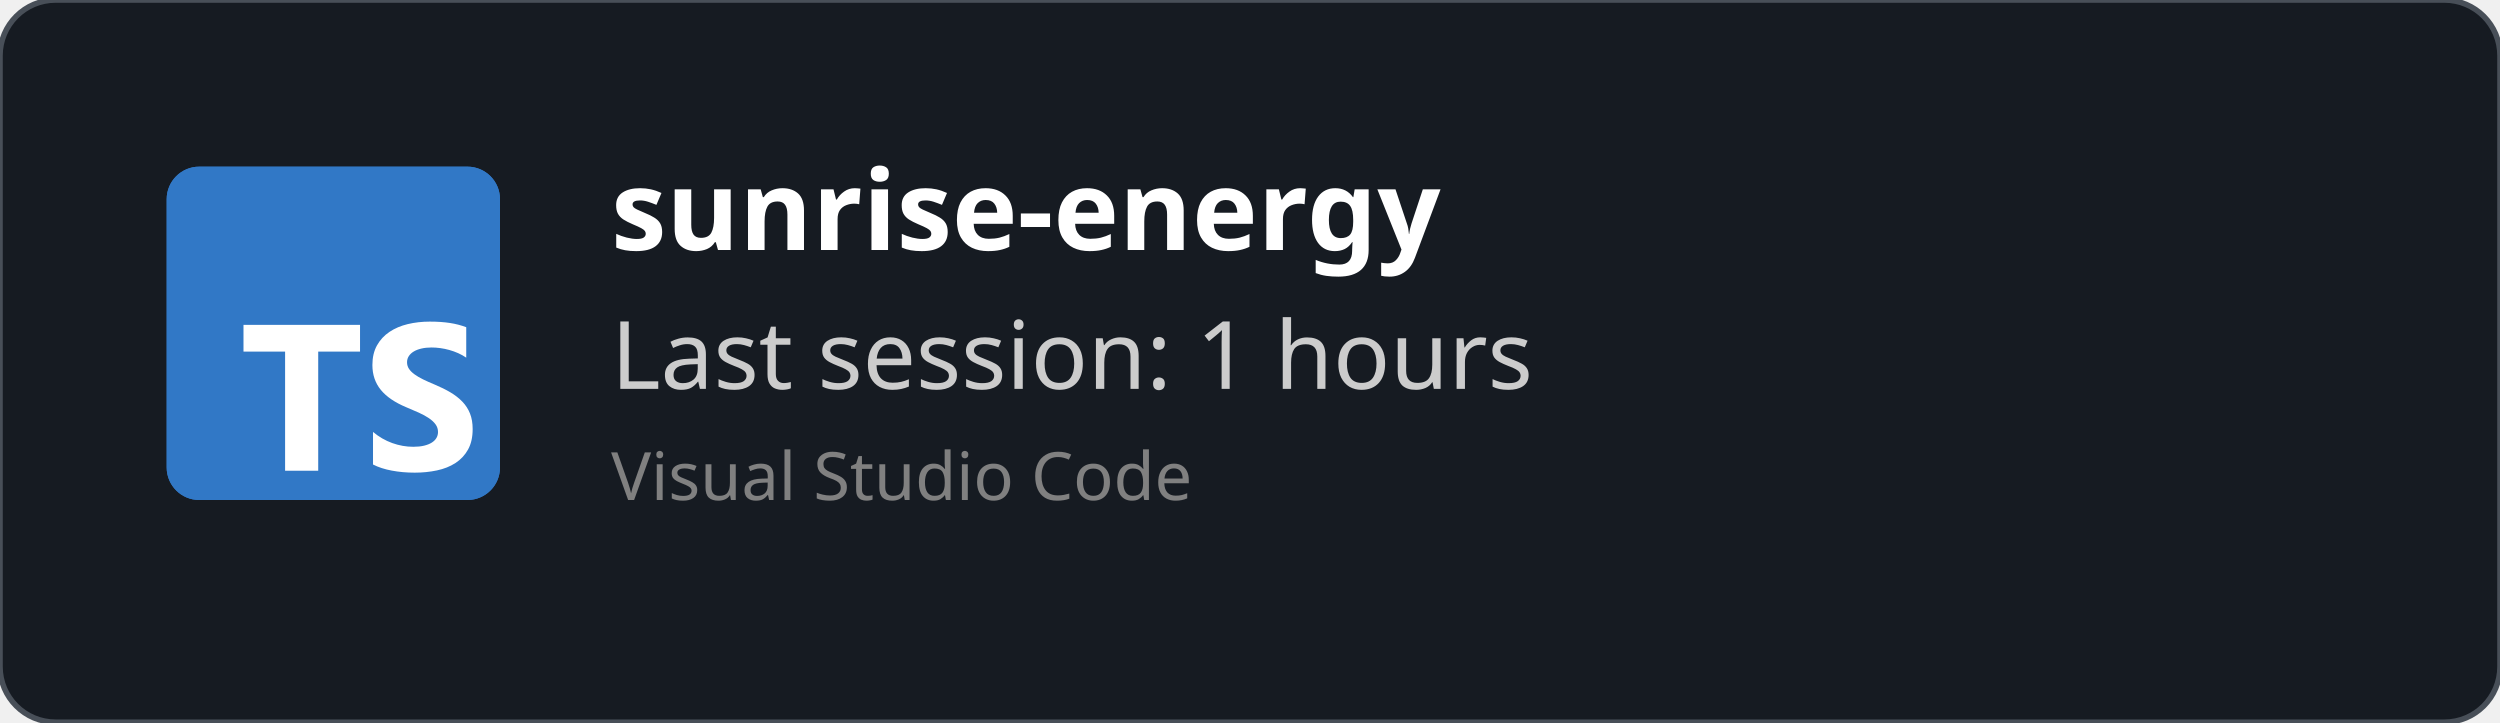
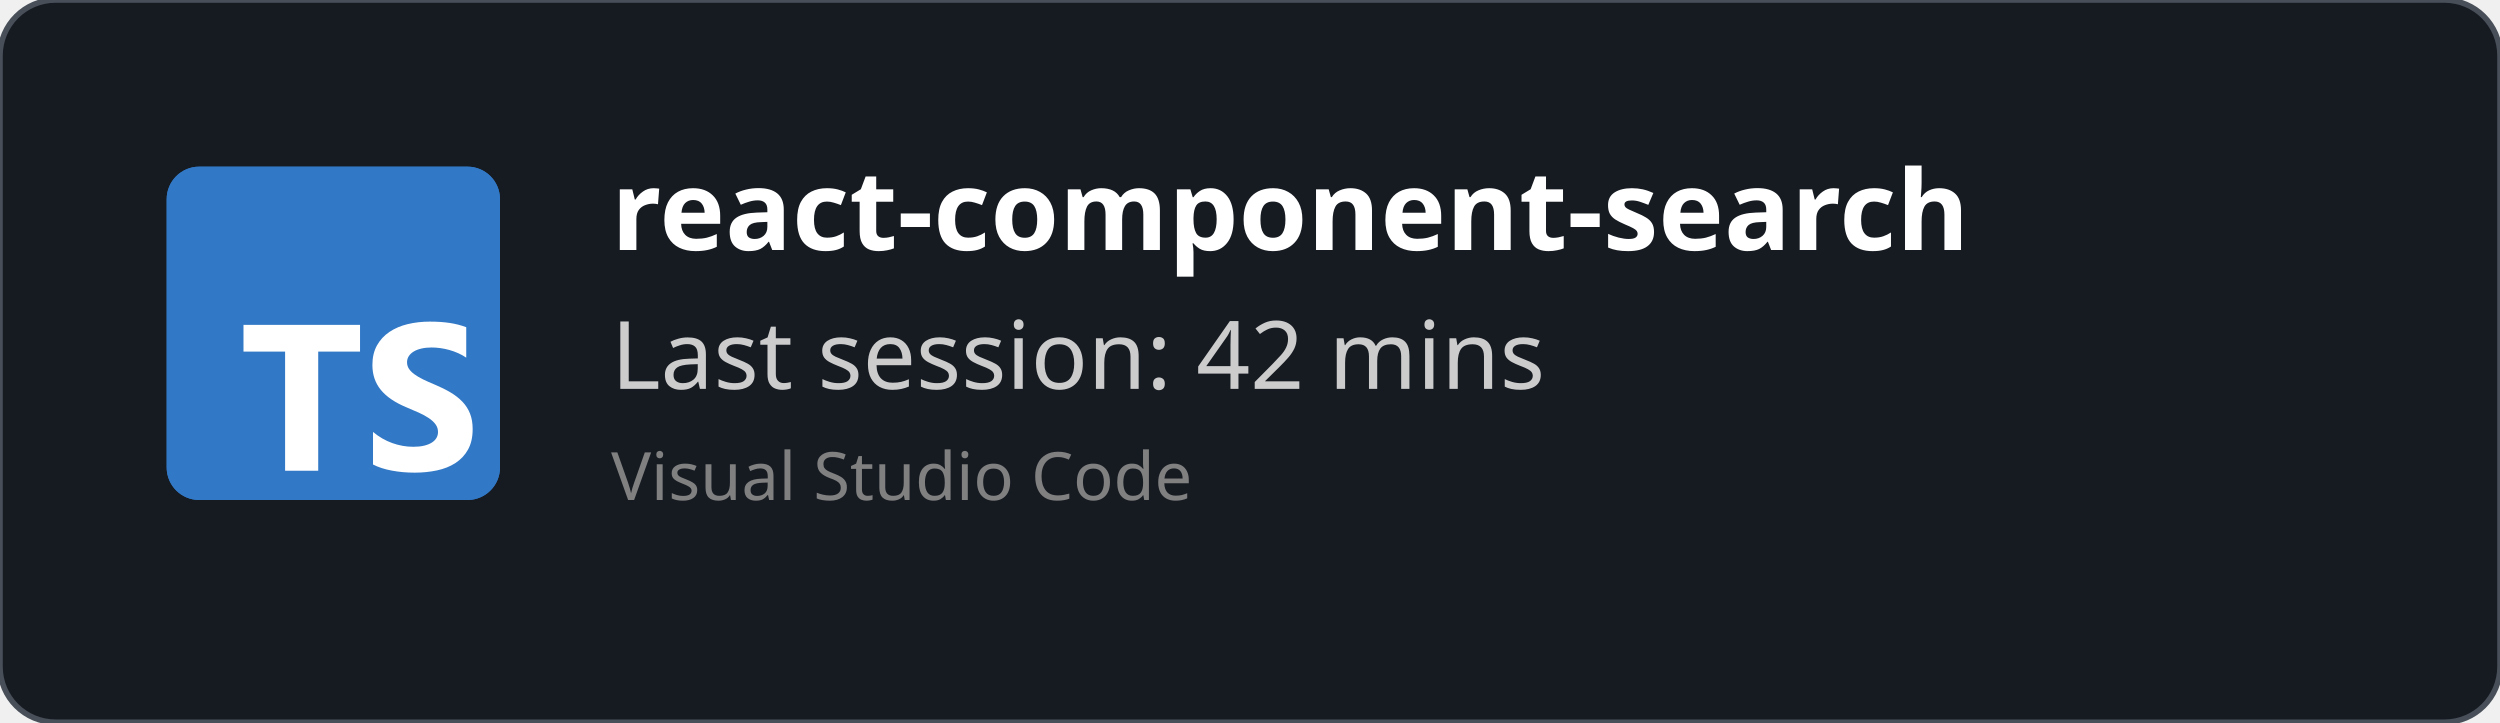
<svg xmlns="http://www.w3.org/2000/svg" width="450" height="130" viewBox="0 0 450 130" fill="none" role="img">
  <style>
    *{
        font-family: 'Segoe UI', Ubuntu, monospace
    }
    </style>
  <defs>
    <clipPath id="horizontalClip" x="20" y="20" width="500" height="200">
      <rect x="90" y="20" width="300" height="50" />
    </clipPath>
  </defs>
  <rect width="450" height="130" fill="rgba(22,27,34)" stroke="#484f58" stroke-width="1" fill-opacity="1" stroke-opacity="1" x="0" y="0" rx="10px" ry="10px">
    </rect>
  <svg fill="none" height="60" viewBox="0 0 512 512" width="60" x="30" y="30">
    <rect fill="#3178c6" height="512" rx="50" width="512" />
    <rect fill="#3178c6" height="512" rx="50" width="512" />
    <path clip-rule="evenodd" d="m316.939 407.424v50.061c8.138 4.172 17.763 7.3 28.875 9.386s22.823 3.129 35.135 3.129c11.999 0 23.397-1.147 34.196-3.442 10.799-2.294 20.268-6.075 28.406-11.342 8.138-5.266 14.581-12.15 19.328-20.65s7.121-19.007 7.121-31.522c0-9.074-1.356-17.026-4.069-23.857s-6.625-12.906-11.738-18.225c-5.112-5.319-11.242-10.091-18.389-14.315s-15.207-8.213-24.18-11.967c-6.573-2.712-12.468-5.345-17.685-7.9-5.217-2.556-9.651-5.163-13.303-7.822-3.652-2.66-6.469-5.476-8.451-8.448-1.982-2.973-2.974-6.336-2.974-10.091 0-3.441.887-6.544 2.661-9.308s4.278-5.136 7.512-7.118c3.235-1.981 7.199-3.52 11.894-4.615 4.696-1.095 9.912-1.642 15.651-1.642 4.173 0 8.581.313 13.224.938 4.643.626 9.312 1.591 14.008 2.894 4.695 1.304 9.259 2.947 13.694 4.928 4.434 1.982 8.529 4.276 12.285 6.884v-46.776c-7.616-2.92-15.937-5.084-24.962-6.492s-19.381-2.112-31.066-2.112c-11.895 0-23.163 1.278-33.805 3.833s-20.006 6.544-28.093 11.967c-8.086 5.424-14.476 12.333-19.171 20.729-4.695 8.395-7.043 18.433-7.043 30.114 0 14.914 4.304 27.638 12.912 38.172 8.607 10.533 21.675 19.45 39.204 26.751 6.886 2.816 13.303 5.579 19.25 8.291s11.086 5.528 15.415 8.448c4.33 2.92 7.747 6.101 10.252 9.543 2.504 3.441 3.756 7.352 3.756 11.733 0 3.233-.783 6.231-2.348 8.995s-3.939 5.162-7.121 7.196-7.147 3.624-11.894 4.771c-4.748 1.148-10.303 1.721-16.668 1.721-10.851 0-21.597-1.903-32.24-5.71-10.642-3.806-20.502-9.516-29.579-17.13zm-84.159-123.342h64.22v-41.082h-179v41.082h63.906v182.918h50.874z" fill="#fff" fill-rule="evenodd" />
  </svg>
  <text x="110" y="45" font-size="20" clip-path="url(#horizontalClip)" font-weight="bold" font-family="Ubuntu" fill="white">
-     sunrise-energy
+     react-component-search
    </text>
  <text x="110" y="70" font-size="17px" font-family="Ubuntu" fill="#ccc">
-     Last session: 1 hours
+     Last session: 42 mins
    </text>
  <text x="110" y="90" font-size="12px" font-family="Ubuntu" fill="grey">
    Visual Studio Code
    </text>
</svg>
